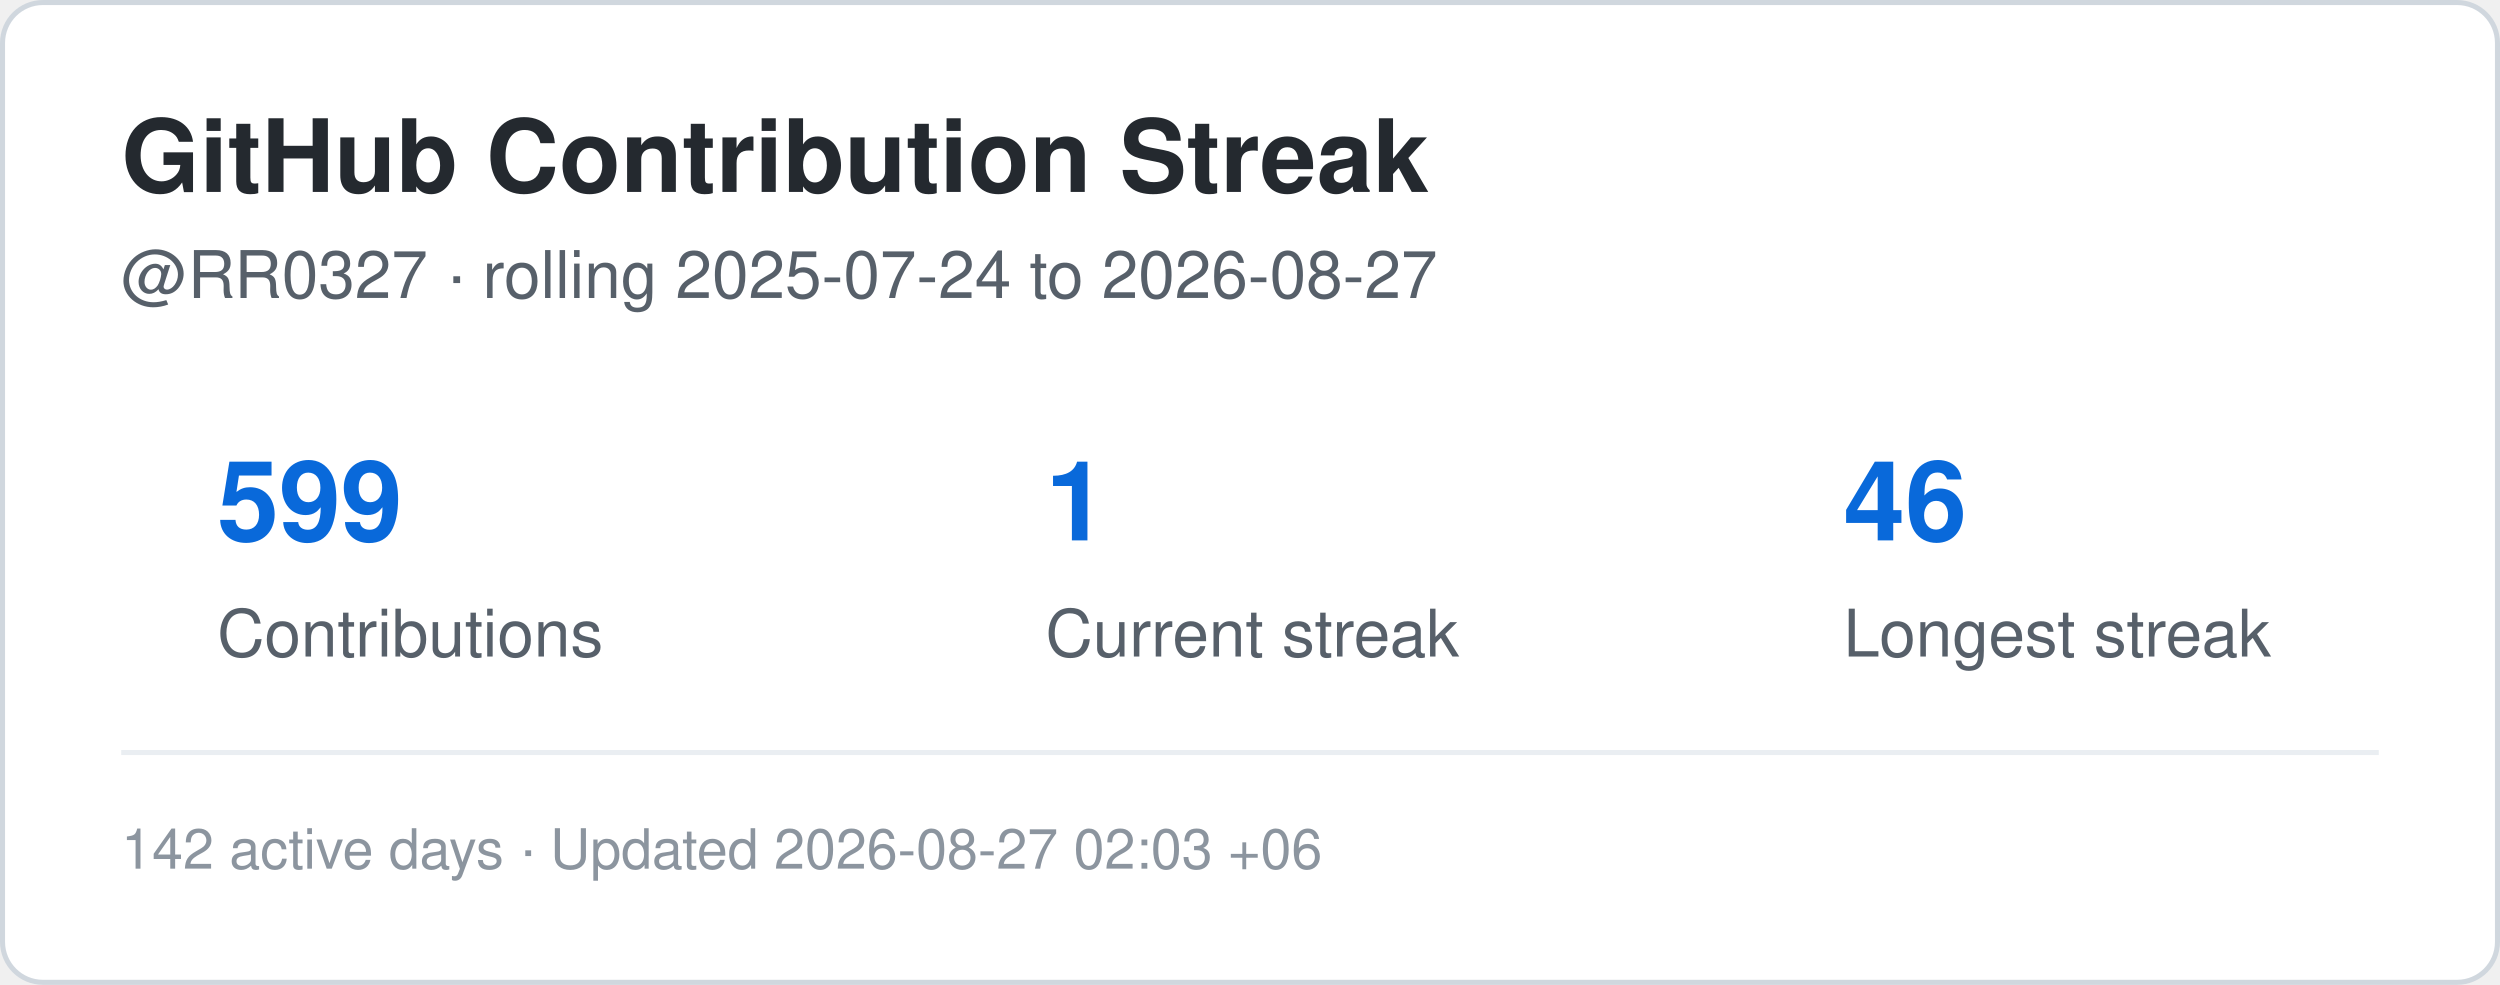
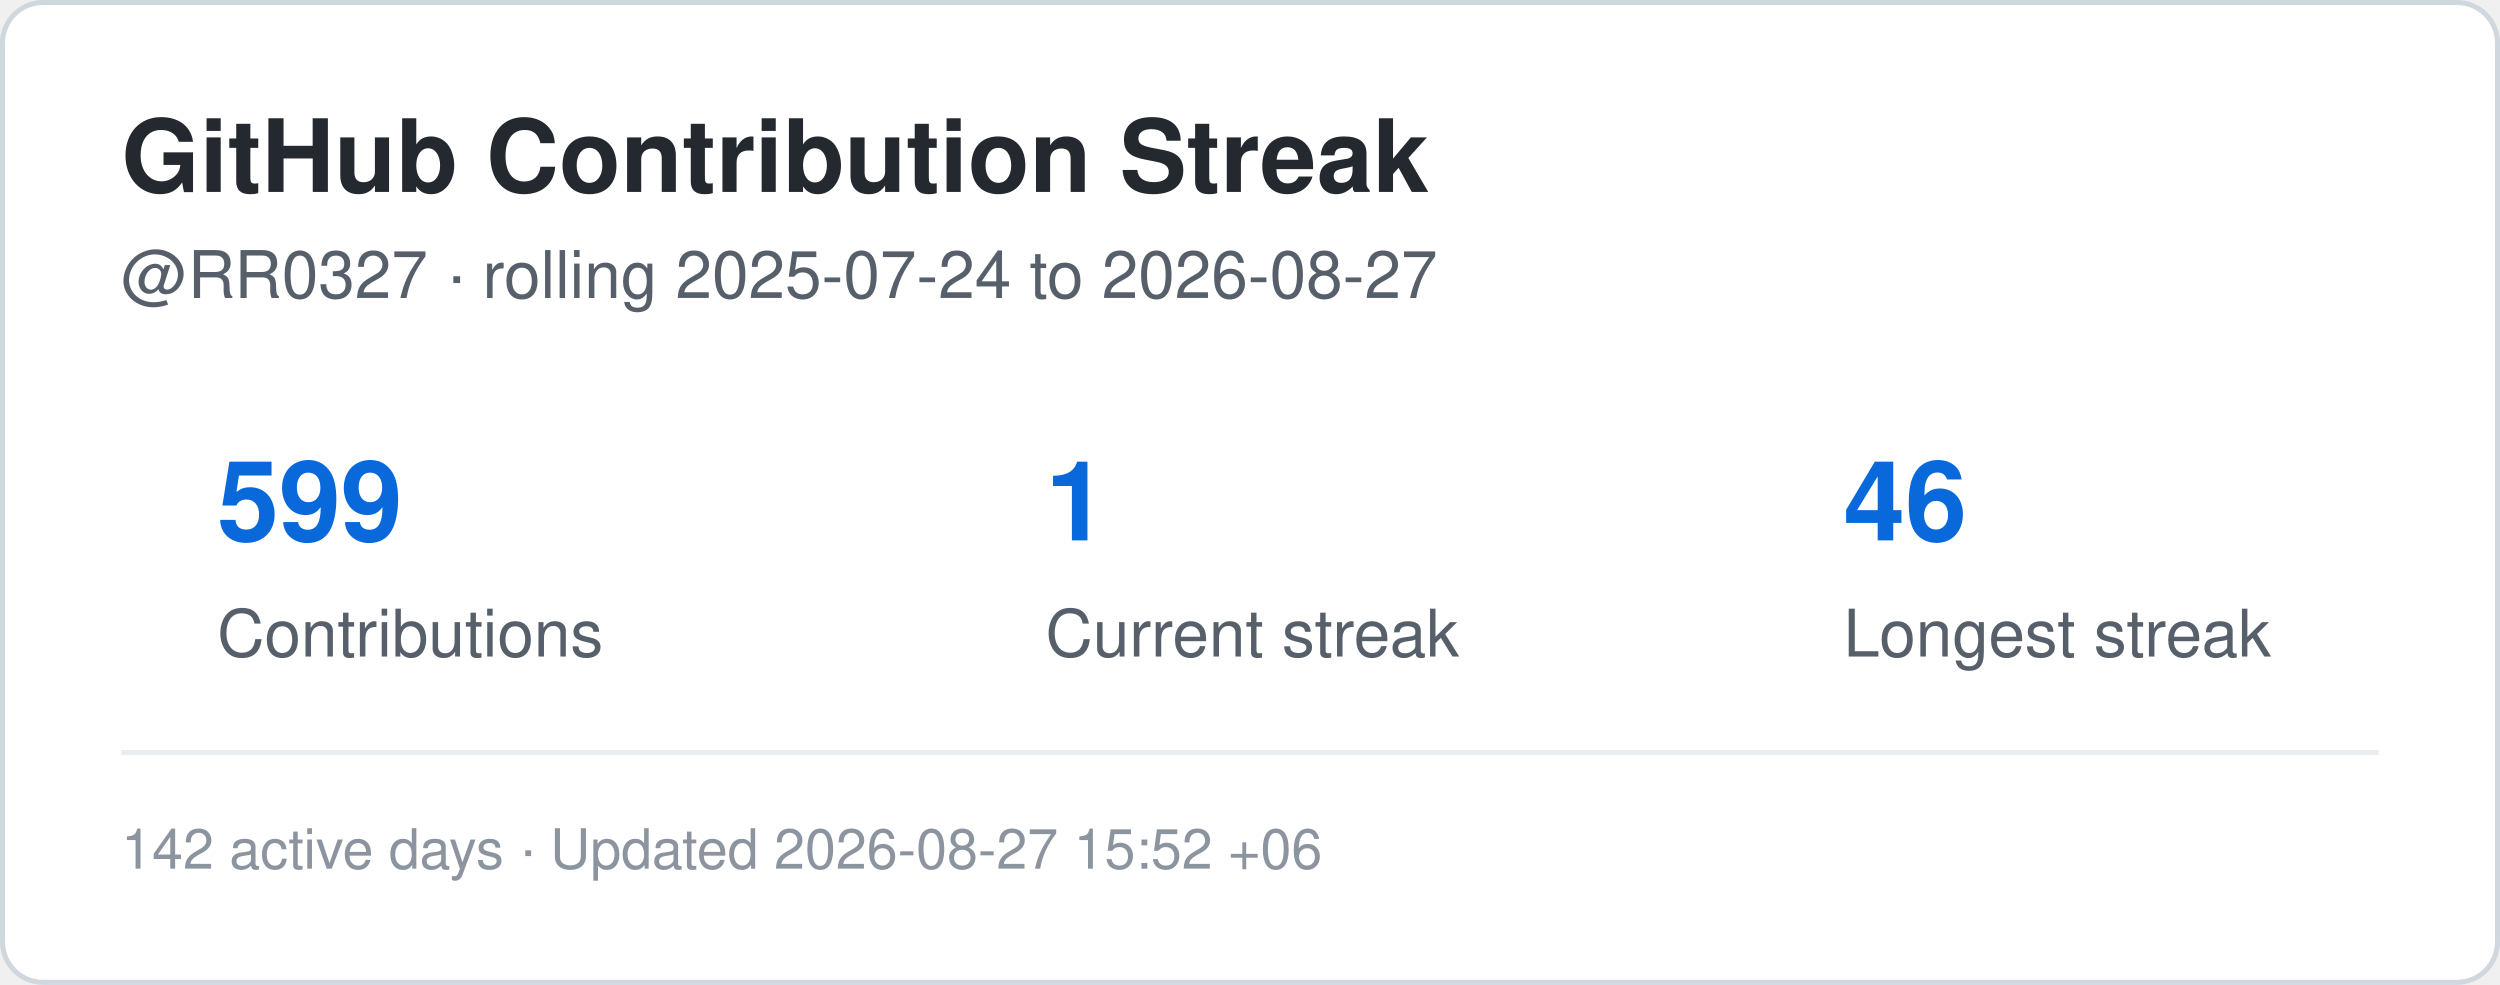
<svg xmlns="http://www.w3.org/2000/svg" width="495" height="195" viewBox="0 0 495 195" role="img" aria-label="Contribution streak for RR0327">
  <rect x="0.5" y="0.5" width="494" height="194" rx="8" fill="#ffffff" stroke="#d0d7de" />
  <style>
    .title {
      font: 700 20px -apple-system,BlinkMacSystemFont,"Segoe UI",Helvetica,Arial,sans-serif;
      fill: #24292f;
    }
    .label {
      font: 500 13px -apple-system,BlinkMacSystemFont,"Segoe UI",Helvetica,Arial,sans-serif;
      fill: #57606a;
    }
    .value {
      font: 700 22px -apple-system,BlinkMacSystemFont,"Segoe UI",Helvetica,Arial,sans-serif;
      fill: #0969da;
    }
    .small {
      font: 400 11px -apple-system,BlinkMacSystemFont,"Segoe UI",Helvetica,Arial,sans-serif;
      fill: #8c959f;
    }
  </style>
  <text x="24" y="38" class="title">GitHub Contribution Streak</text>
  <text x="24" y="59" class="label">
    @RR0327 · rolling 2025-07-24 to 2026-08-27
  </text>
  <text x="43" y="107" class="value">599</text>
  <text x="43" y="130" class="label">Contributions</text>
  <text x="207" y="107" class="value">1</text>
  <text x="207" y="130" class="label">Current streak</text>
  <text x="365" y="107" class="value">46</text>
  <text x="365" y="130" class="label">Longest streak</text>
  <line x1="24" y1="149" x2="471" y2="149" stroke="#eaeef2" />
  <text x="24" y="172" class="small">
-     142 active days · Updated 2026-08-27 02:03 +06
+     142 active days · Updated 2026-08-27 15:52 +06
  </text>
</svg>
